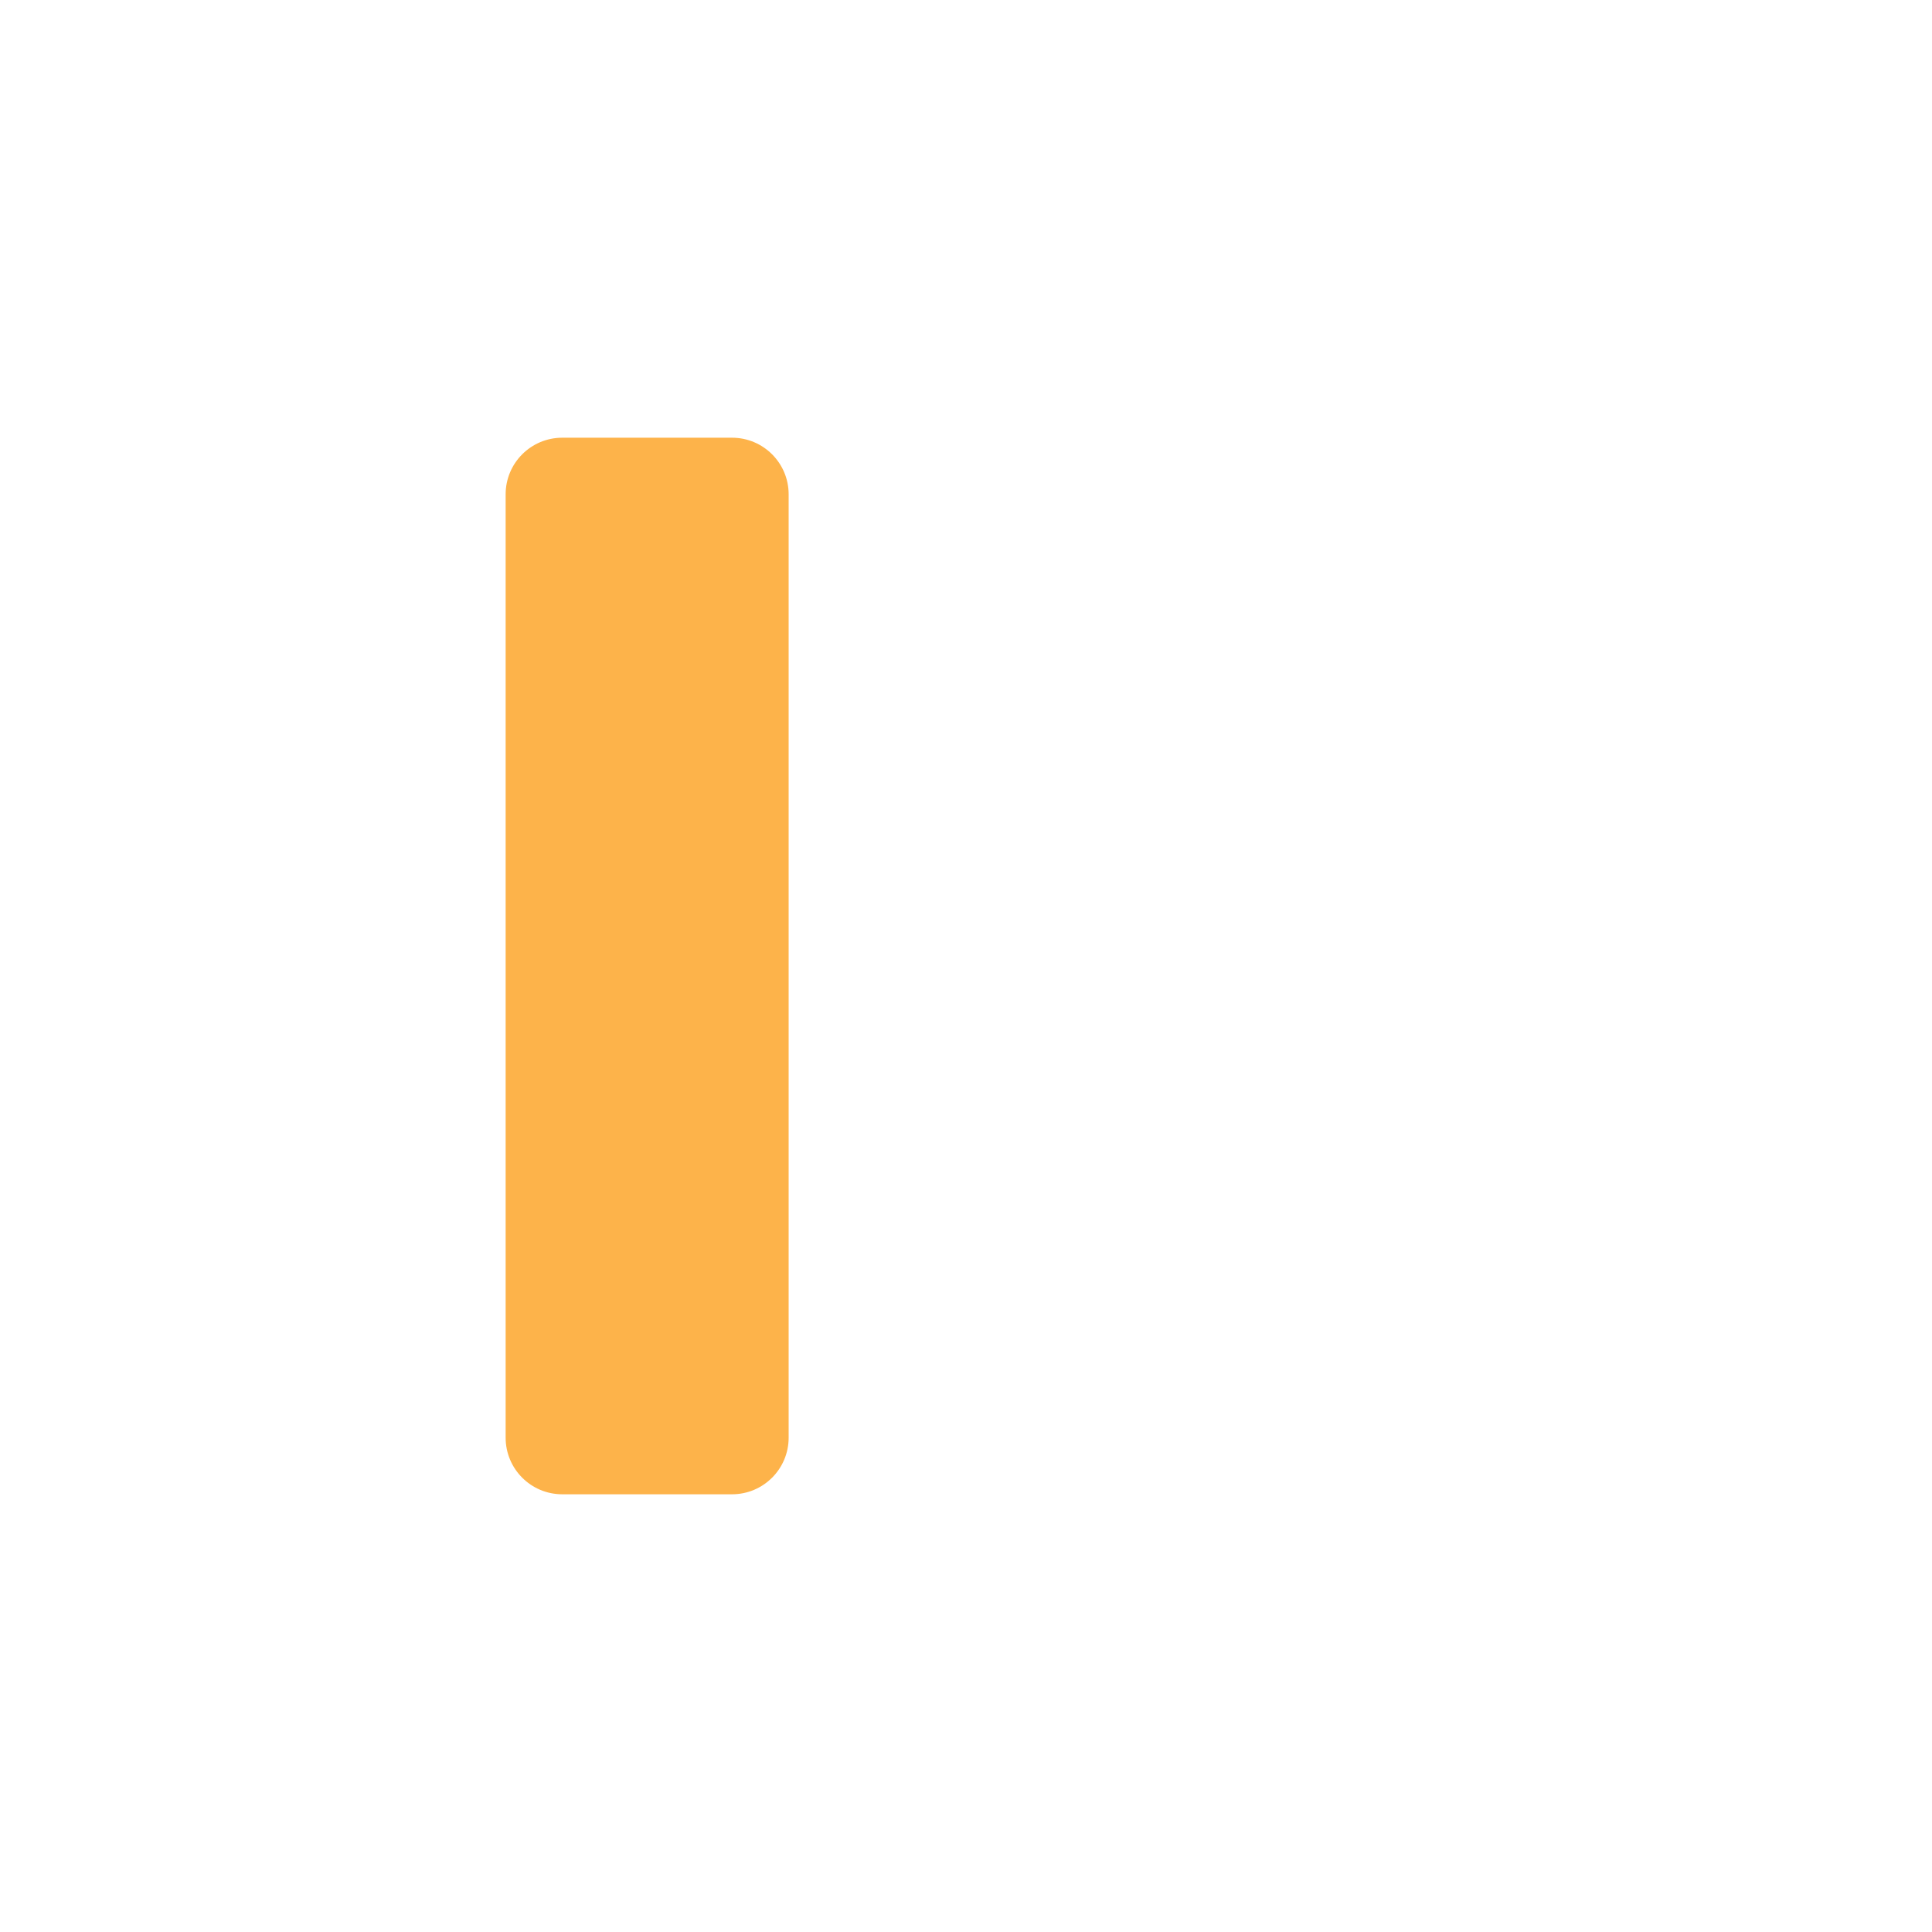
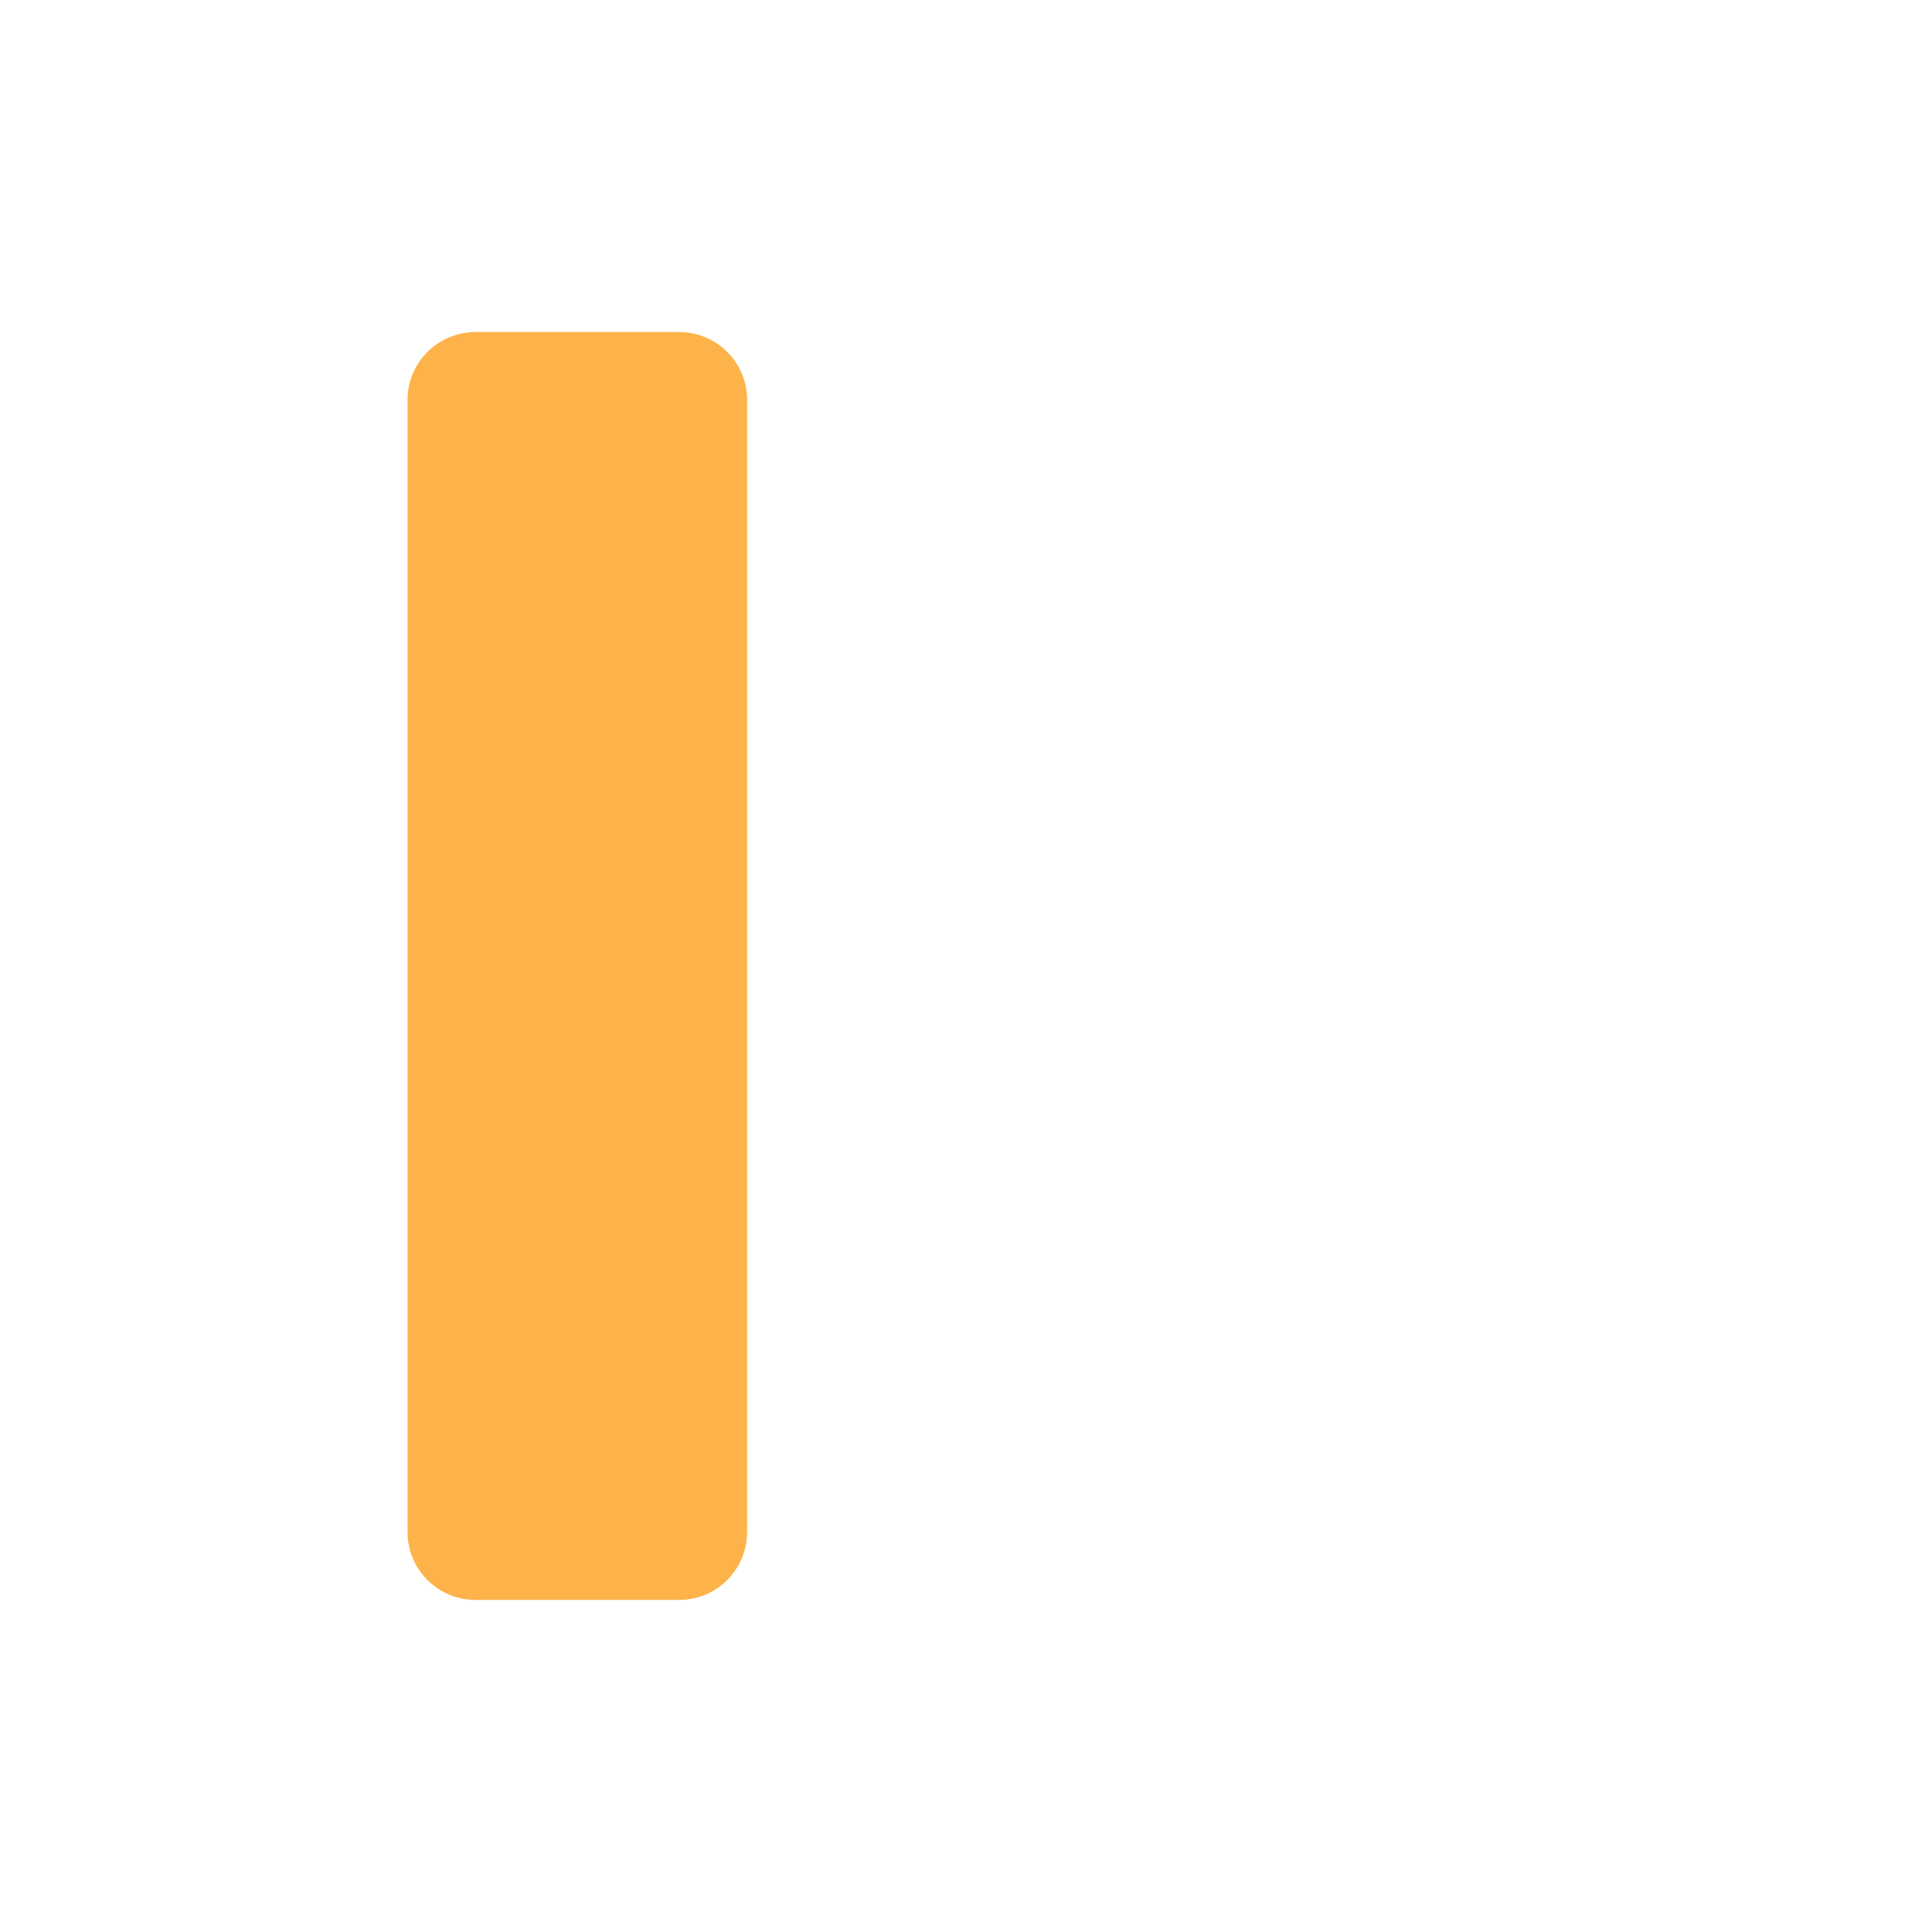
<svg xmlns="http://www.w3.org/2000/svg" width="1024" height="1024" viewBox="0 0 1024 1024">
-   <rect x="268" y="232" width="150" height="560" rx="30" fill="#FDB34A" />
+   <rect x="216" y="176" width="180" height="672" rx="36" fill="#FDB34A" />
</svg>
